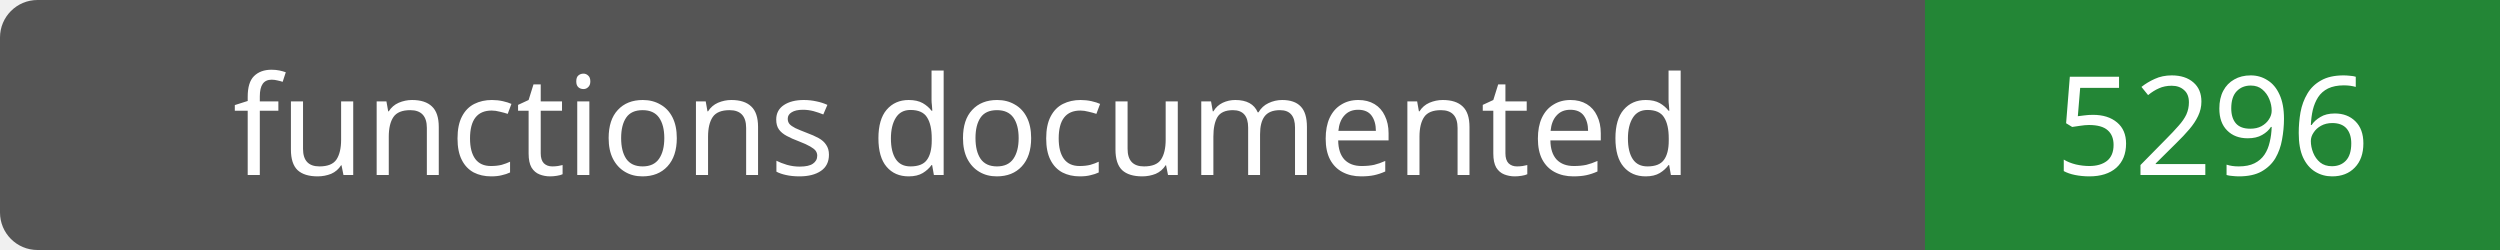
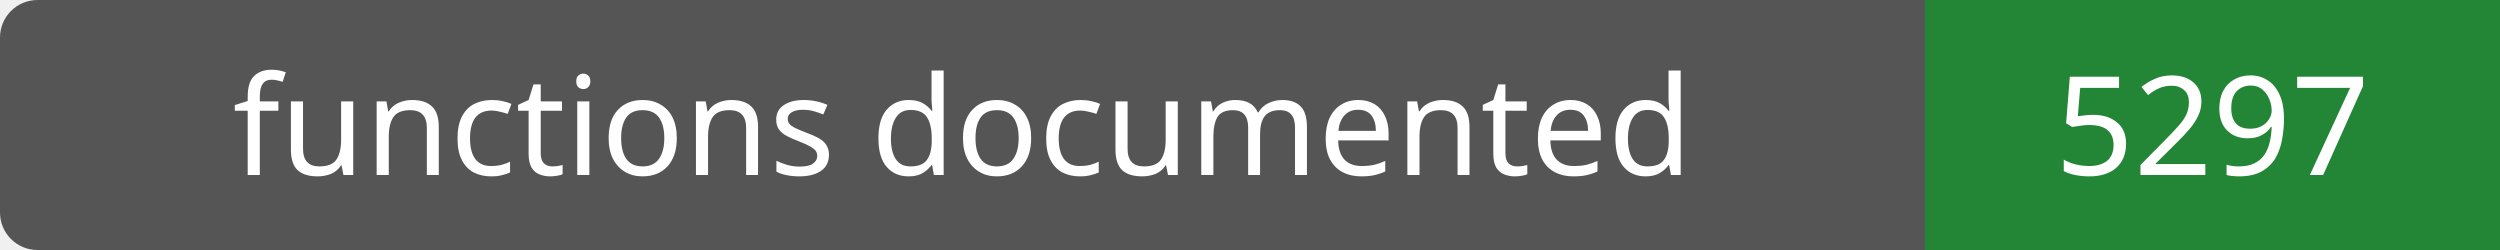
- <svg xmlns="http://www.w3.org/2000/svg" width="200" height="20" role="img" aria-label="functions documented: 5296">
+ <svg xmlns="http://www.w3.org/2000/svg" width="200" height="20" role="img" aria-label="functions documented: 5297">
  <rect width="200" height="20" rx="3" fill="#555" />
  <path fill="#238636" d="M154 0h46v20H154z" />
  <g fill="#fff" text-anchor="middle" font-family="Verdana,sans-serif" font-size="11">
    <text x="77.0" y="14">functions documented</text>
-     <text x="177.0" y="14">5296</text>
+     <text x="177.0" y="14">5297</text>
  </g>
</svg>
